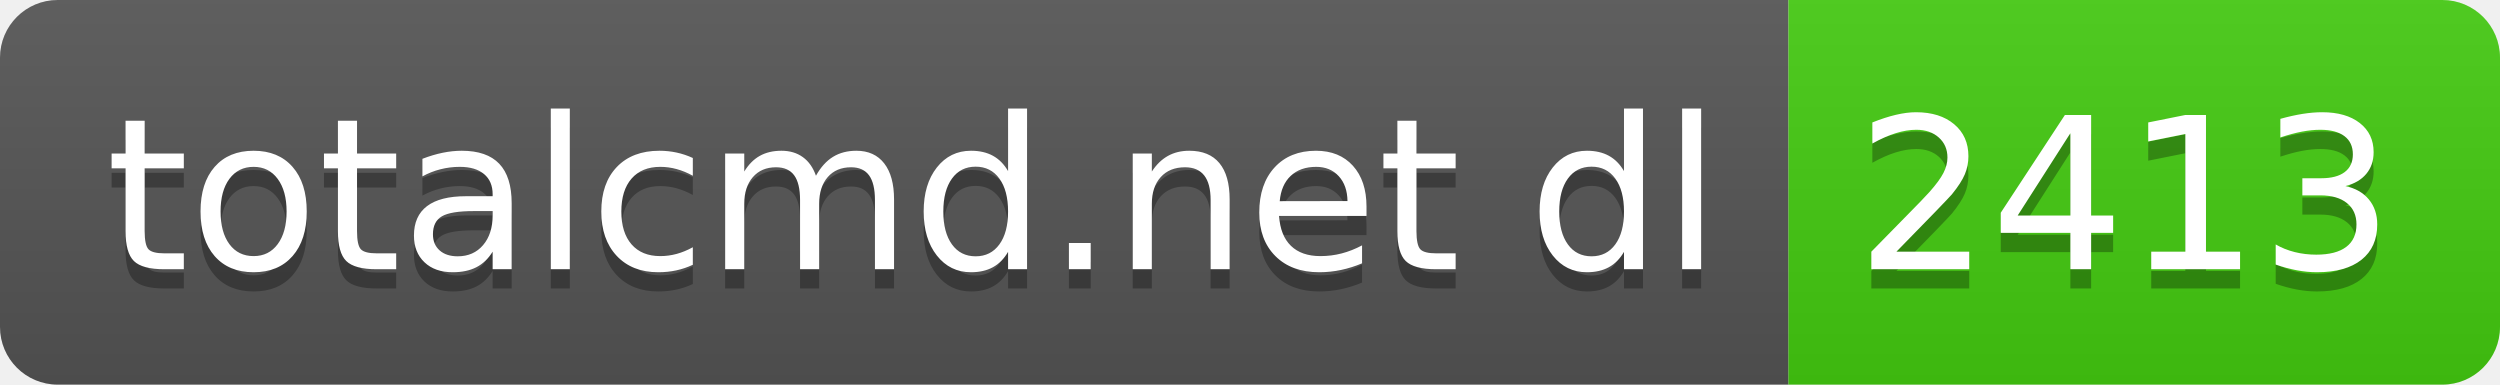
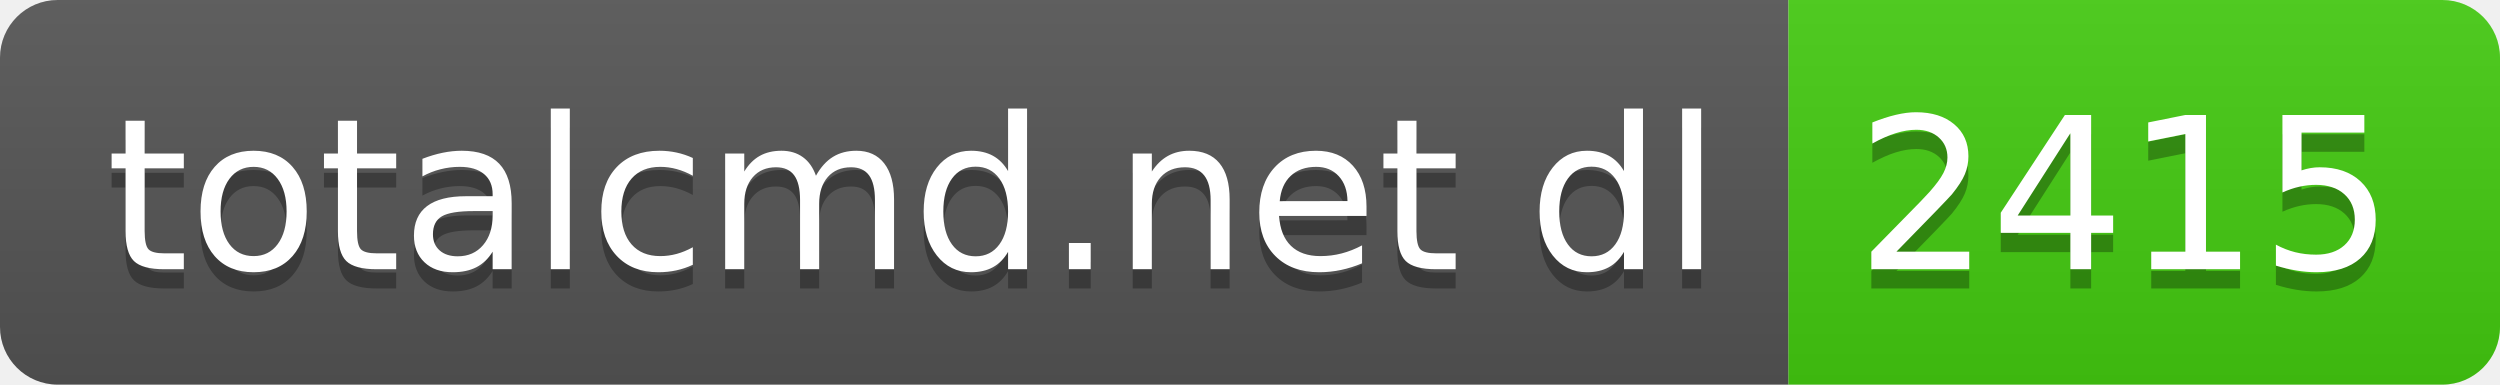
- <svg xmlns="http://www.w3.org/2000/svg" width="130" height="20" role="img" aria-label="totalcmd.net dl: 2413">
+ <svg xmlns="http://www.w3.org/2000/svg" width="130" height="20" role="img" aria-label="totalcmd.net dl: 2415">
  <linearGradient id="s" x2="0" y2="100%">
    <stop offset="0" stop-color="#bbb" stop-opacity=".1" />
    <stop offset="1" stop-opacity=".1" />
  </linearGradient>
  <clipPath id="r">
    <rect width="130" height="20" rx="3" fill="#fff" />
  </clipPath>
  <g clip-path="url(#r)">
    <rect width="93" height="20" fill="#555" />
    <rect x="93" width="37" height="20" fill="#4c1" />
    <rect width="130" height="20" fill="url(#s)" />
  </g>
  <g fill="#fff" text-anchor="middle" font-family="Verdana,Geneva,DejaVu Sans,sans-serif" text-rendering="geometricPrecision" font-size="110">
    <text aria-hidden="true" x="475" y="150" fill="#010101" fill-opacity=".3" transform="scale(.1)" textLength="830">totalcmd.net dl</text>
    <text x="475" y="140" transform="scale(.1)" fill="#fff" textLength="830">totalcmd.net dl</text>
-     <text aria-hidden="true" x="1105" y="150" fill="#010101" fill-opacity=".3" transform="scale(.1)" textLength="270">2413</text>
-     <text x="1105" y="140" transform="scale(.1)" fill="#fff" textLength="270">2413</text>
+     <text aria-hidden="true" x="1105" y="150" fill="#010101" fill-opacity=".3" transform="scale(.1)" textLength="270">2415</text>
+     <text x="1105" y="140" transform="scale(.1)" fill="#fff" textLength="270">2415</text>
  </g>
</svg>
